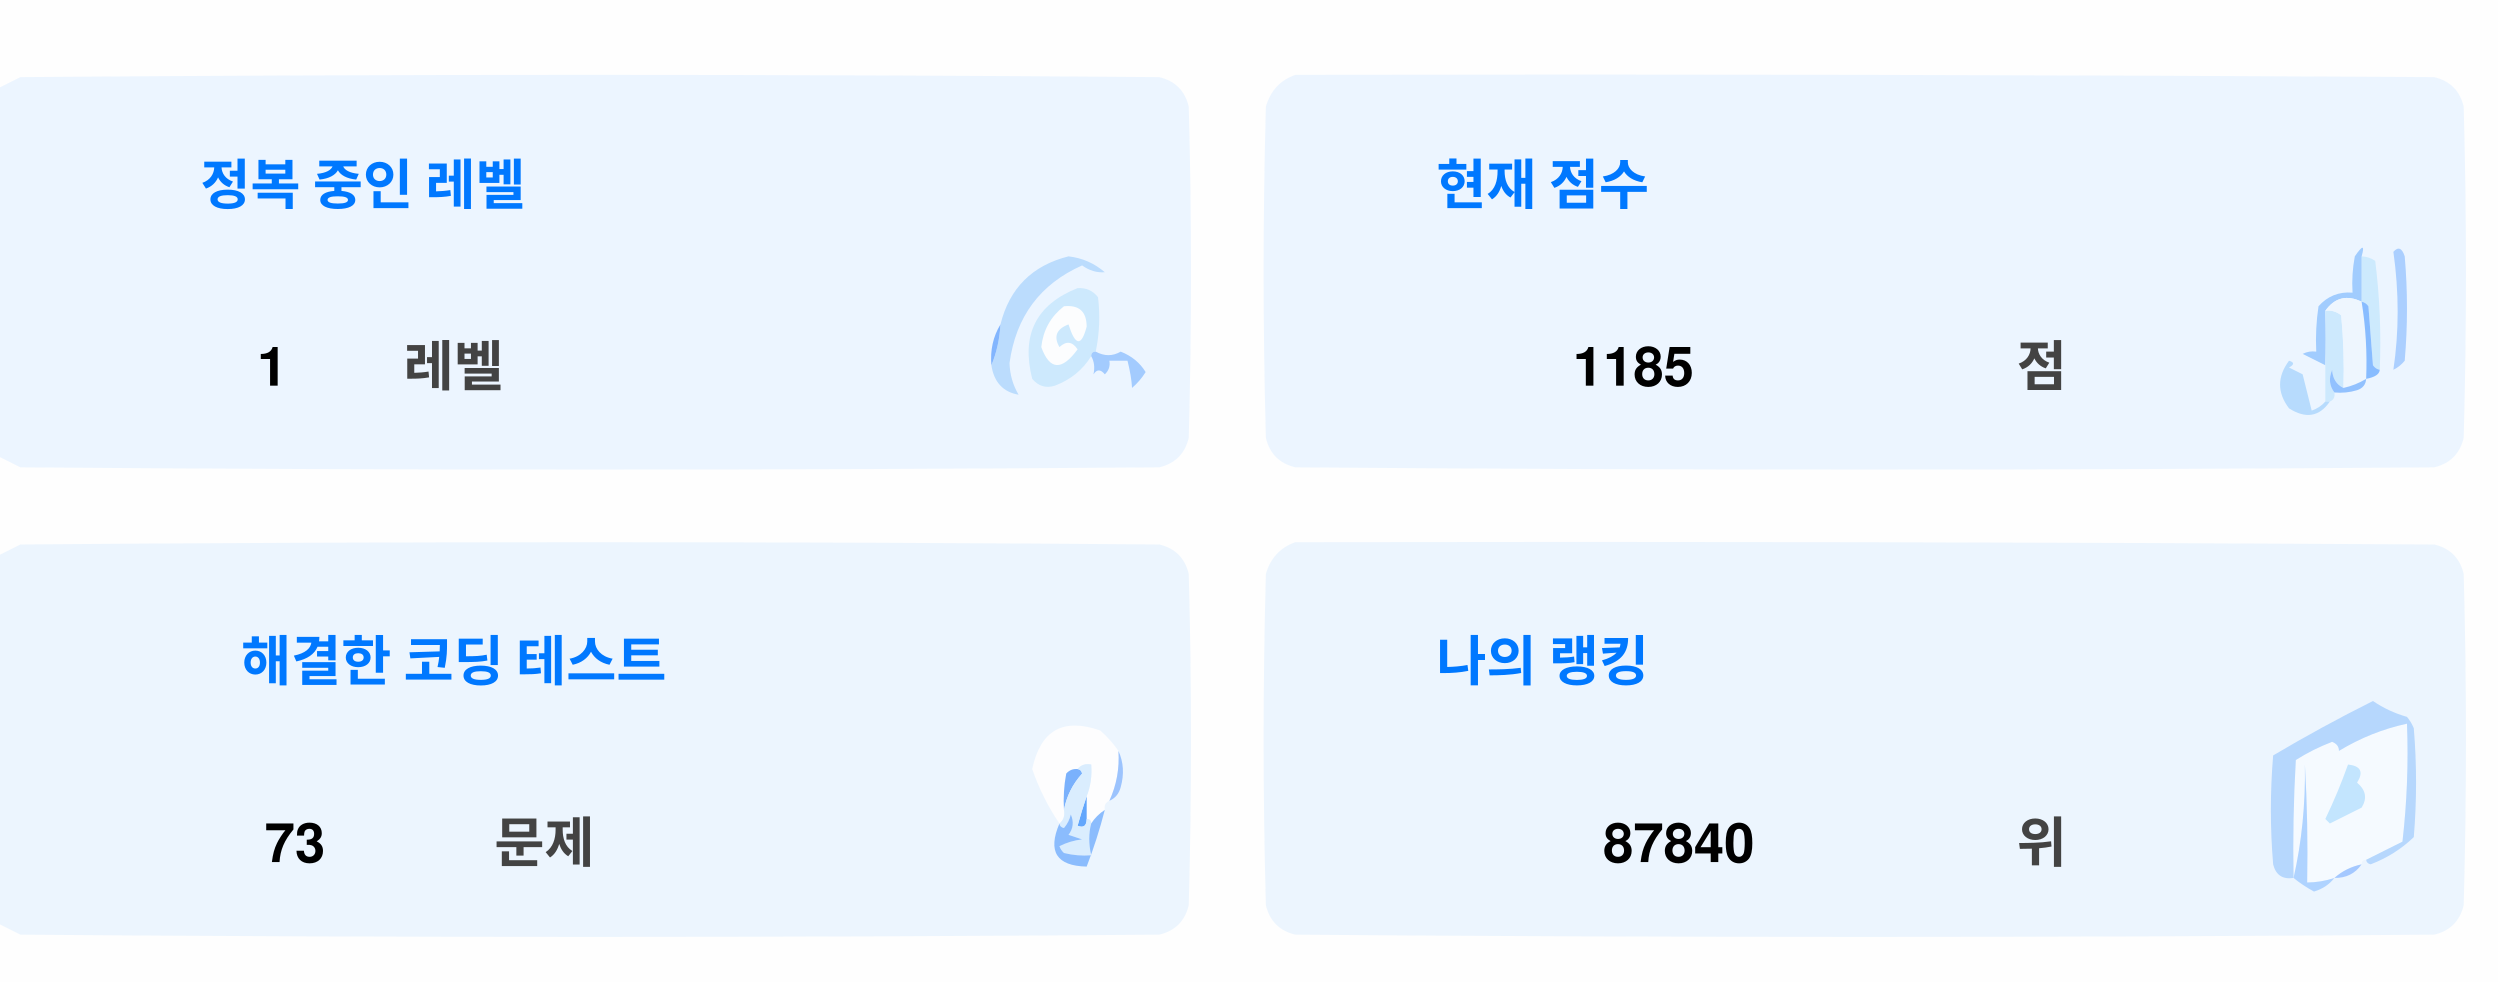
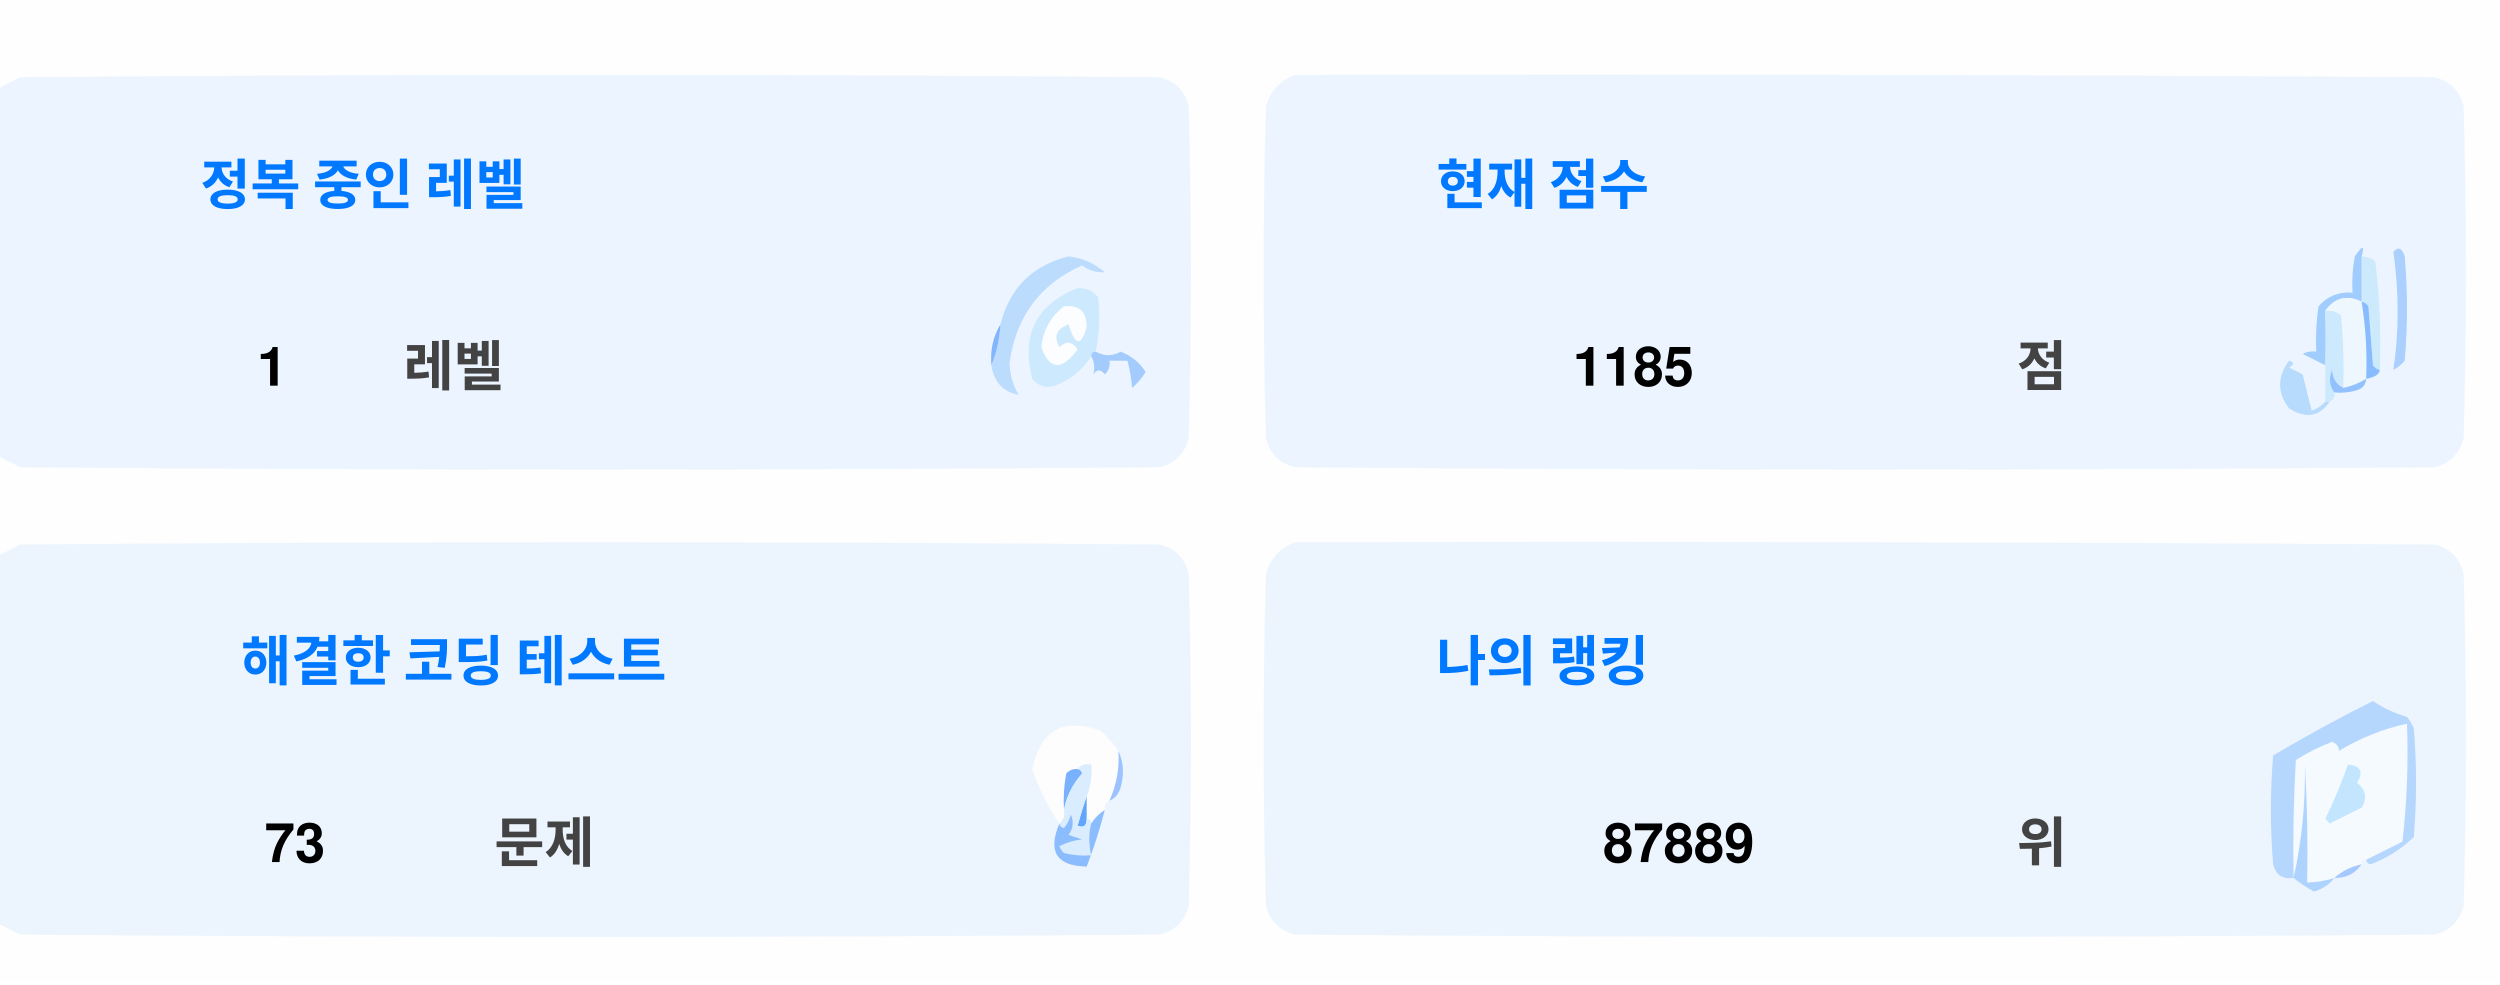
<svg xmlns="http://www.w3.org/2000/svg" version="1.1" width="551px" height="217px" style="shape-rendering:geometricPrecision; text-rendering:geometricPrecision; image-rendering:optimizeQuality; fill-rule:evenodd; clip-rule:evenodd">
  <style>.title {fill: #434343;font-size: 1rem;line-height: 1.5rem;font-weight: bold;font-family: -apple-system, BlinkMacSystemFont, Segoe UI, Helvetica, Arial, sans-serif, Apple Color Emoji, Segoe UI Emoji;}.desc {fill: #434343;font-size: 2.5rem;font-weight: bold;line-height: 1.5rem;font-family: -apple-system, BlinkMacSystemFont, Segoe UI, Helvetica, Arial, sans-serif, Apple Color Emoji, Segoe UI Emoji;}.desc-2 {fill: #434343;font-size: 1rem;font-weight: bold;line-height: 1.5rem;font-family: -apple-system, BlinkMacSystemFont, Segoe UI, Helvetica, Arial, sans-serif, Apple Color Emoji, Segoe UI Emoji;}.text, .desc {animation: twinkling 4s ease-in-out infinite;}@keyframes twinkling {40% { opacity: 1; }50% { opacity: 0.5; }60% { opacity: 1; }70% { opacity: 0.5; }80% { opacity: 1; }}</style>
  <g>
    <path style="opacity:1" fill="#fefefe" d="M -0.5,-0.5 C 183.167,-0.5 366.833,-0.5 550.5,-0.5C 550.5,71.833 550.5,144.167 550.5,216.5C 366.833,216.5 183.167,216.5 -0.5,216.5C -0.5,212.167 -0.5,207.833 -0.5,203.5C 1.14,204.32 2.807,205.153 4.5,206C 88.167,206.667 171.833,206.667 255.5,206C 259,205.167 261.167,203 262,199.5C 262.667,175.167 262.667,150.833 262,126.5C 261.167,123 259,120.833 255.5,120C 171.833,119.333 88.167,119.333 4.5,120C 2.807,120.847 1.14,121.68 -0.5,122.5C -0.5,115.167 -0.5,107.833 -0.5,100.5C 1.14,101.32 2.807,102.153 4.5,103C 88.167,103.667 171.833,103.667 255.5,103C 259,102.167 261.167,100 262,96.5C 262.667,72.167 262.667,47.833 262,23.5C 261.167,20 259,17.833 255.5,17C 171.833,16.333 88.167,16.333 4.5,17C 2.807,17.847 1.14,18.68 -0.5,19.5C -0.5,12.833 -0.5,6.167 -0.5,-0.5 Z" />
  </g>
  <g>
    <path style="opacity:1" fill="#ecf5ff" d="M -0.5,100.5 C -0.5,73.5 -0.5,46.5 -0.5,19.5C 1.14,18.68 2.807,17.847 4.5,17C 88.167,16.333 171.833,16.333 255.5,17C 259,17.833 261.167,20 262,23.5C 262.667,47.833 262.667,72.167 262,96.5C 261.167,100 259,102.167 255.5,103C 171.833,103.667 88.167,103.667 4.5,103C 2.807,102.153 1.14,101.32 -0.5,100.5 Z" />
  </g>
  <g>
    <path style="opacity:1" fill="#ecf5ff" d="M 285.5,16.5 C 369.167,16.333 452.834,16.5 536.5,17C 540,17.833 542.167,20 543,23.5C 543.667,47.833 543.667,72.167 543,96.5C 542.167,100 540,102.167 536.5,103C 452.833,103.667 369.167,103.667 285.5,103C 282,102.167 279.833,100 279,96.5C 278.333,72.167 278.333,47.833 279,23.5C 280.018,19.985 282.185,17.652 285.5,16.5 Z" />
  </g>
  <g>
    <path style="opacity:1" fill="#cdeafd" d="M 520.5,56.5 C 521.583,56.539 522.583,56.873 523.5,57.5C 524.498,65.472 524.831,73.472 524.5,81.5C 523.883,81.389 523.383,81.056 523,80.5C 522.667,76.167 522.333,71.833 522,67.5C 521.617,66.944 521.117,66.611 520.5,66.5C 520.5,63.167 520.5,59.833 520.5,56.5 Z" />
  </g>
  <g>
    <path style="opacity:1" fill="#abcfff" d="M 527.5,55.5 C 528.566,54.308 529.399,54.641 530,56.5C 530.667,64.167 530.667,71.833 530,79.5C 529.311,80.357 528.478,81.023 527.5,81.5C 528.758,73.08 528.758,64.414 527.5,55.5 Z" />
  </g>
  <g>
    <path style="opacity:1" fill="#bbdcfd" d="M 218.5,80.5 C 219.657,77.727 220.324,74.727 220.5,71.5C 222.49,63.51 227.49,58.51 235.5,56.5C 238.528,56.847 241.194,58.014 243.5,60C 241.744,60.141 240.078,59.641 238.5,58.5C 229.247,62.607 223.914,69.773 222.5,80C 222.565,82.526 223.232,84.859 224.5,87C 221.07,86.397 219.07,84.231 218.5,80.5 Z" />
  </g>
  <g>
    <path style="opacity:1" fill="#cde9fd" d="M 241.5,77.5 C 240.833,77.5 240.5,77.833 240.5,78.5C 238.628,81.529 235.961,83.695 232.5,85C 230.536,85.624 228.869,85.124 227.5,83.5C 225.021,73.791 228.354,67.124 237.5,63.5C 239.374,63.39 240.874,64.056 242,65.5C 242.497,69.524 242.331,73.524 241.5,77.5 Z" />
  </g>
  <g>
    <path style="opacity:1" fill="#fcfdfe" d="M 234.5,67.5 C 237.826,67.162 239.493,68.662 239.5,72C 238.334,76.434 237,76.267 235.5,71.5C 232.832,72.515 232.166,74.182 233.5,76.5C 235.017,75.089 236.351,75.256 237.5,77C 234.006,81.771 231.34,81.605 229.5,76.5C 229.904,72.771 231.571,69.771 234.5,67.5 Z" />
  </g>
  <g>
    <path style="opacity:1" fill="#a1ccfe" d="M 520.5,56.5 C 520.5,59.833 520.5,63.167 520.5,66.5C 517.238,64.922 514.572,65.589 512.5,68.5C 512.617,72.81 512.617,76.81 512.5,80.5C 510.86,79.68 509.193,78.847 507.5,78C 508.448,77.517 509.448,77.35 510.5,77.5C 510.335,74.15 510.502,70.817 511,67.5C 512.995,65.253 515.495,64.253 518.5,64.5C 518.336,61.813 518.503,59.146 519,56.5C 520.731,53.969 521.231,53.969 520.5,56.5 Z" />
  </g>
  <g>
    <path style="opacity:1" fill="#cde9fd" d="M 512.5,68.5 C 513.822,68.33 514.989,68.663 516,69.5C 516.499,74.823 516.666,80.156 516.5,85.5C 514.955,84.77 514.122,83.437 514,81.5C 513.22,83.387 513.387,85.054 514.5,86.5C 514.672,87.492 514.338,88.158 513.5,88.5C 513.167,88.5 512.833,88.5 512.5,88.5C 512.5,85.833 512.5,83.167 512.5,80.5C 512.617,76.81 512.617,72.81 512.5,68.5 Z" />
  </g>
  <g>
    <path style="opacity:1" fill="#eef6fe" d="M 520.5,66.5 C 521.407,72.106 521.74,77.773 521.5,83.5C 519.95,84.441 518.284,85.108 516.5,85.5C 516.666,80.156 516.499,74.823 516,69.5C 514.989,68.663 513.822,68.33 512.5,68.5C 514.572,65.589 517.238,64.922 520.5,66.5 Z" />
  </g>
  <g>
    <path style="opacity:1" fill="#88bcff" d="M 520.5,66.5 C 521.117,66.611 521.617,66.944 522,67.5C 522.333,71.833 522.667,76.167 523,80.5C 523.383,81.056 523.883,81.389 524.5,81.5C 524.445,82.469 523.445,83.136 521.5,83.5C 521.74,77.773 521.407,72.106 520.5,66.5 Z" />
  </g>
  <g>
    <path style="opacity:1" fill="#82b5fe" d="M 220.5,71.5 C 220.324,74.727 219.657,77.727 218.5,80.5C 218.215,77.171 218.882,74.171 220.5,71.5 Z" />
  </g>
  <g>
    <path style="opacity:1" fill="#a3cbfe" d="M 240.5,78.5 C 240.5,77.833 240.833,77.5 241.5,77.5C 243.391,78.536 245.224,78.536 247,77.5C 249.391,78.429 251.225,79.929 252.5,82C 251.681,83.319 250.681,84.486 249.5,85.5C 249.409,83.777 249.075,81.777 248.5,79.5C 247.167,79.5 245.833,79.5 244.5,79.5C 244.719,80.675 244.386,81.675 243.5,82.5C 242.575,81.359 241.741,81.359 241,82.5C 241.331,80.981 241.164,79.648 240.5,78.5 Z" />
  </g>
  <g>
    <path style="opacity:1" fill="#b7dbfd" d="M 512.5,88.5 C 512.833,88.5 513.167,88.5 513.5,88.5C 511.199,91.857 508.199,92.357 504.5,90C 501.872,86.535 501.872,83.035 504.5,79.5C 505.696,79.846 505.696,80.346 504.5,81C 505.5,81.5 506.5,82 507.5,82.5C 508.167,85.167 508.833,87.833 509.5,90.5C 510.739,90.058 511.739,89.391 512.5,88.5 Z" />
  </g>
  <g>
    <path style="opacity:1" fill="#92c1fe" d="M 516.5,85.5 C 518.284,85.108 519.95,84.441 521.5,83.5C 521.423,84.75 520.756,85.583 519.5,86C 517.866,86.493 516.199,86.66 514.5,86.5C 513.387,85.054 513.22,83.387 514,81.5C 514.122,83.437 514.955,84.77 516.5,85.5 Z" />
  </g>
  <g>
    <path style="opacity:1" fill="#ecf5fe" d="M -0.5,203.5 C -0.5,176.5 -0.5,149.5 -0.5,122.5C 1.14,121.68 2.807,120.847 4.5,120C 88.167,119.333 171.833,119.333 255.5,120C 259,120.833 261.167,123 262,126.5C 262.667,150.833 262.667,175.167 262,199.5C 261.167,203 259,205.167 255.5,206C 171.833,206.667 88.167,206.667 4.5,206C 2.807,205.153 1.14,204.32 -0.5,203.5 Z" />
  </g>
  <g>
    <path style="opacity:1" fill="#ecf5fe" d="M 285.5,119.5 C 369.167,119.333 452.834,119.5 536.5,120C 540,120.833 542.167,123 543,126.5C 543.667,150.833 543.667,175.167 543,199.5C 542.167,203 540,205.167 536.5,206C 452.833,206.667 369.167,206.667 285.5,206C 282,205.167 279.833,203 279,199.5C 278.333,175.167 278.333,150.833 279,126.5C 280.018,122.985 282.185,120.652 285.5,119.5 Z" />
  </g>
  <g>
    <path style="opacity:1" fill="#fdfdfe" d="M 246.5,165.5 C 246.758,169.367 246.092,173.034 244.5,176.5C 243.662,176.842 243.328,177.508 243.5,178.5C 242.272,179.306 241.272,180.306 240.5,181.5C 240.5,180.833 240.167,180.5 239.5,180.5C 239.5,178.833 239.5,177.167 239.5,175.5C 240.369,173.283 240.702,170.95 240.5,168.5C 239.209,168.263 238.209,168.596 237.5,169.5C 236.504,169.414 235.671,169.748 235,170.5C 234.503,173.146 234.336,175.813 234.5,178.5C 234.737,179.791 234.404,180.791 233.5,181.5C 230.986,177.806 228.986,173.806 227.5,169.5C 229.309,160.957 234.309,158.124 242.5,161C 244.07,162.397 245.404,163.897 246.5,165.5 Z" />
  </g>
  <g>
    <path style="opacity:1" fill="#f5faff" d="M 521.5,189.5 C 520.833,189.5 520.5,189.833 520.5,190.5C 518.181,190.992 516.181,191.992 514.5,193.5C 512.565,194.15 510.565,194.483 508.5,194.5C 508.666,185.827 508.5,177.16 508,168.5C 508.141,177.227 507.308,185.56 505.5,193.5C 505.334,184.827 505.5,176.16 506,167.5C 508.527,165.903 511.194,164.57 514,163.5C 515.011,163.892 515.511,164.559 515.5,165.5C 520.21,162.641 525.21,160.641 530.5,159.5C 530.831,168.192 530.498,176.859 529.5,185.5C 526.807,186.847 524.14,188.18 521.5,189.5 Z" />
  </g>
  <g>
    <path style="opacity:1" fill="#b6d7fd" d="M 521.5,189.5 C 524.14,188.18 526.807,186.847 529.5,185.5C 530.498,176.859 530.831,168.192 530.5,159.5C 525.21,160.641 520.21,162.641 515.5,165.5C 515.511,164.559 515.011,163.892 514,163.5C 511.194,164.57 508.527,165.903 506,167.5C 505.5,176.16 505.334,184.827 505.5,193.5C 503.089,193.863 501.589,192.863 501,190.5C 500.333,182.5 500.333,174.5 501,166.5C 508.173,162.246 515.507,158.246 523,154.5C 525.304,156.068 527.804,157.235 530.5,158C 531.126,158.75 531.626,159.584 532,160.5C 532.667,168.5 532.667,176.5 532,184.5C 529.292,187.111 526.125,189.111 522.5,190.5C 521.893,190.376 521.56,190.043 521.5,189.5 Z" />
  </g>
  <g>
    <path style="opacity:1" fill="#c3e5fe" d="M 517.5,168.5 C 520.317,168.801 520.984,170.134 519.5,172.5C 521.439,174.122 521.772,175.956 520.5,178C 518.167,179.167 515.833,180.333 513.5,181.5C 513.167,181.167 512.833,180.833 512.5,180.5C 514.414,176.515 516.081,172.515 517.5,168.5 Z" />
  </g>
  <g>
    <path style="opacity:1" fill="#7ab1fc" d="M 237.5,169.5 C 238.043,169.56 238.376,169.893 238.5,170.5C 236.395,172.836 235.062,175.503 234.5,178.5C 234.336,175.813 234.503,173.146 235,170.5C 235.671,169.748 236.504,169.414 237.5,169.5 Z" />
  </g>
  <g>
    <path style="opacity:1" fill="#afd3ff" d="M 514.5,193.5 C 513.378,194.947 511.878,195.947 510,196.5C 508.348,195.601 506.848,194.601 505.5,193.5C 507.308,185.56 508.141,177.227 508,168.5C 508.5,177.16 508.666,185.827 508.5,194.5C 510.565,194.483 512.565,194.15 514.5,193.5 Z" />
  </g>
  <g>
    <path style="opacity:1" fill="#9cc3fd" d="M 246.5,165.5 C 247.634,167.966 247.801,170.633 247,173.5C 246.623,174.942 245.79,175.942 244.5,176.5C 246.092,173.034 246.758,169.367 246.5,165.5 Z" />
  </g>
  <g>
    <path style="opacity:1" fill="#62a6fc" d="M 239.5,175.5 C 239.5,177.167 239.5,178.833 239.5,180.5C 239.483,182.028 238.816,182.528 237.5,182C 238.117,179.723 238.784,177.556 239.5,175.5 Z" />
  </g>
  <g>
    <path style="opacity:1" fill="#daedfe" d="M 237.5,169.5 C 238.209,168.596 239.209,168.263 240.5,168.5C 240.702,170.95 240.369,173.283 239.5,175.5C 238.784,177.556 238.117,179.723 237.5,182C 238.816,182.528 239.483,182.028 239.5,180.5C 240.167,180.5 240.5,180.833 240.5,181.5C 239.918,183.669 239.918,186.002 240.5,188.5C 238.473,188.662 236.473,188.495 234.5,188C 234.043,187.586 233.709,187.086 233.5,186.5C 235.078,185.702 236.744,185.202 238.5,185C 237.5,184.667 236.5,184.333 235.5,184C 236.554,182.612 236.72,181.112 236,179.5C 235.751,180.624 235.251,181.624 234.5,182.5C 233.893,182.376 233.56,182.043 233.5,181.5C 234.404,180.791 234.737,179.791 234.5,178.5C 235.062,175.503 236.395,172.836 238.5,170.5C 238.376,169.893 238.043,169.56 237.5,169.5 Z" />
  </g>
  <g>
    <path style="opacity:1" fill="#8bbcfd" d="M 243.5,178.5 C 242.395,182.803 241.062,186.969 239.5,191C 232.857,190.847 230.857,187.68 233.5,181.5C 233.56,182.043 233.893,182.376 234.5,182.5C 235.251,181.624 235.751,180.624 236,179.5C 236.72,181.112 236.554,182.612 235.5,184C 236.5,184.333 237.5,184.667 238.5,185C 236.744,185.202 235.078,185.702 233.5,186.5C 233.709,187.086 234.043,187.586 234.5,188C 236.473,188.495 238.473,188.662 240.5,188.5C 239.918,186.002 239.918,183.669 240.5,181.5C 241.272,180.306 242.272,179.306 243.5,178.5 Z" />
  </g>
  <g>
    <path style="opacity:1" fill="#a4c8ff" d="M 520.5,190.5 C 519.089,192.539 517.089,193.539 514.5,193.5C 516.181,191.992 518.181,190.992 520.5,190.5 Z" />
  </g>
  <text text-anchor="middle" x="80" y="45" class="title" style="fill:#0078ff;" stroke="#none" stroke-width="1">정복 중인 레벨</text>
  <text text-anchor="middle" x="60" y="85" class="desc" style="fill:#000000;" stroke="#none" stroke-width="1">1</text>
  <text text-anchor="middle" x="100" y="85" class="desc-2" style="fill:#434343;" stroke="#none" stroke-width="1">레벨</text>
  <text text-anchor="middle" x="340" y="45" class="title" style="fill:#0078ff;" stroke="#none" stroke-width="1">현재 점수</text>
  <text text-anchor="middle" x="360" y="85" class="desc" style="fill:#000000;" stroke="#none" stroke-width="1">1185</text>
  <text text-anchor="middle" x="450" y="85" class="desc-2" style="fill:#434343;" stroke="#none" stroke-width="1">점</text>
  <text text-anchor="middle" x="100" y="150" class="title" style="fill:#0078ff;" stroke="#none" stroke-width="1">해결한 코딩 테스트</text>
  <text text-anchor="middle" x="65" y="190" class="desc" style="fill:#000000;" stroke="#none" stroke-width="1">73</text>
  <text text-anchor="middle" x="120" y="190" class="desc-2" style="fill:#434343;" stroke="#none" stroke-width="1">문제</text>
  <text text-anchor="middle" x="340" y="150" class="title" style="fill:#0078ff;" stroke="#none" stroke-width="1">나의 랭킹</text>
-   <text text-anchor="middle" x="370" y="190" class="desc" style="fill:#000000;" stroke="#none" stroke-width="1">87840</text>
+   <text text-anchor="middle" x="370" y="190" class="desc" style="fill:#000000;" stroke="#none" stroke-width="1">87889</text>
  <text text-anchor="middle" x="450" y="190" class="desc-2" style="fill:#434343;" stroke="#none" stroke-width="1">위</text>
</svg>
